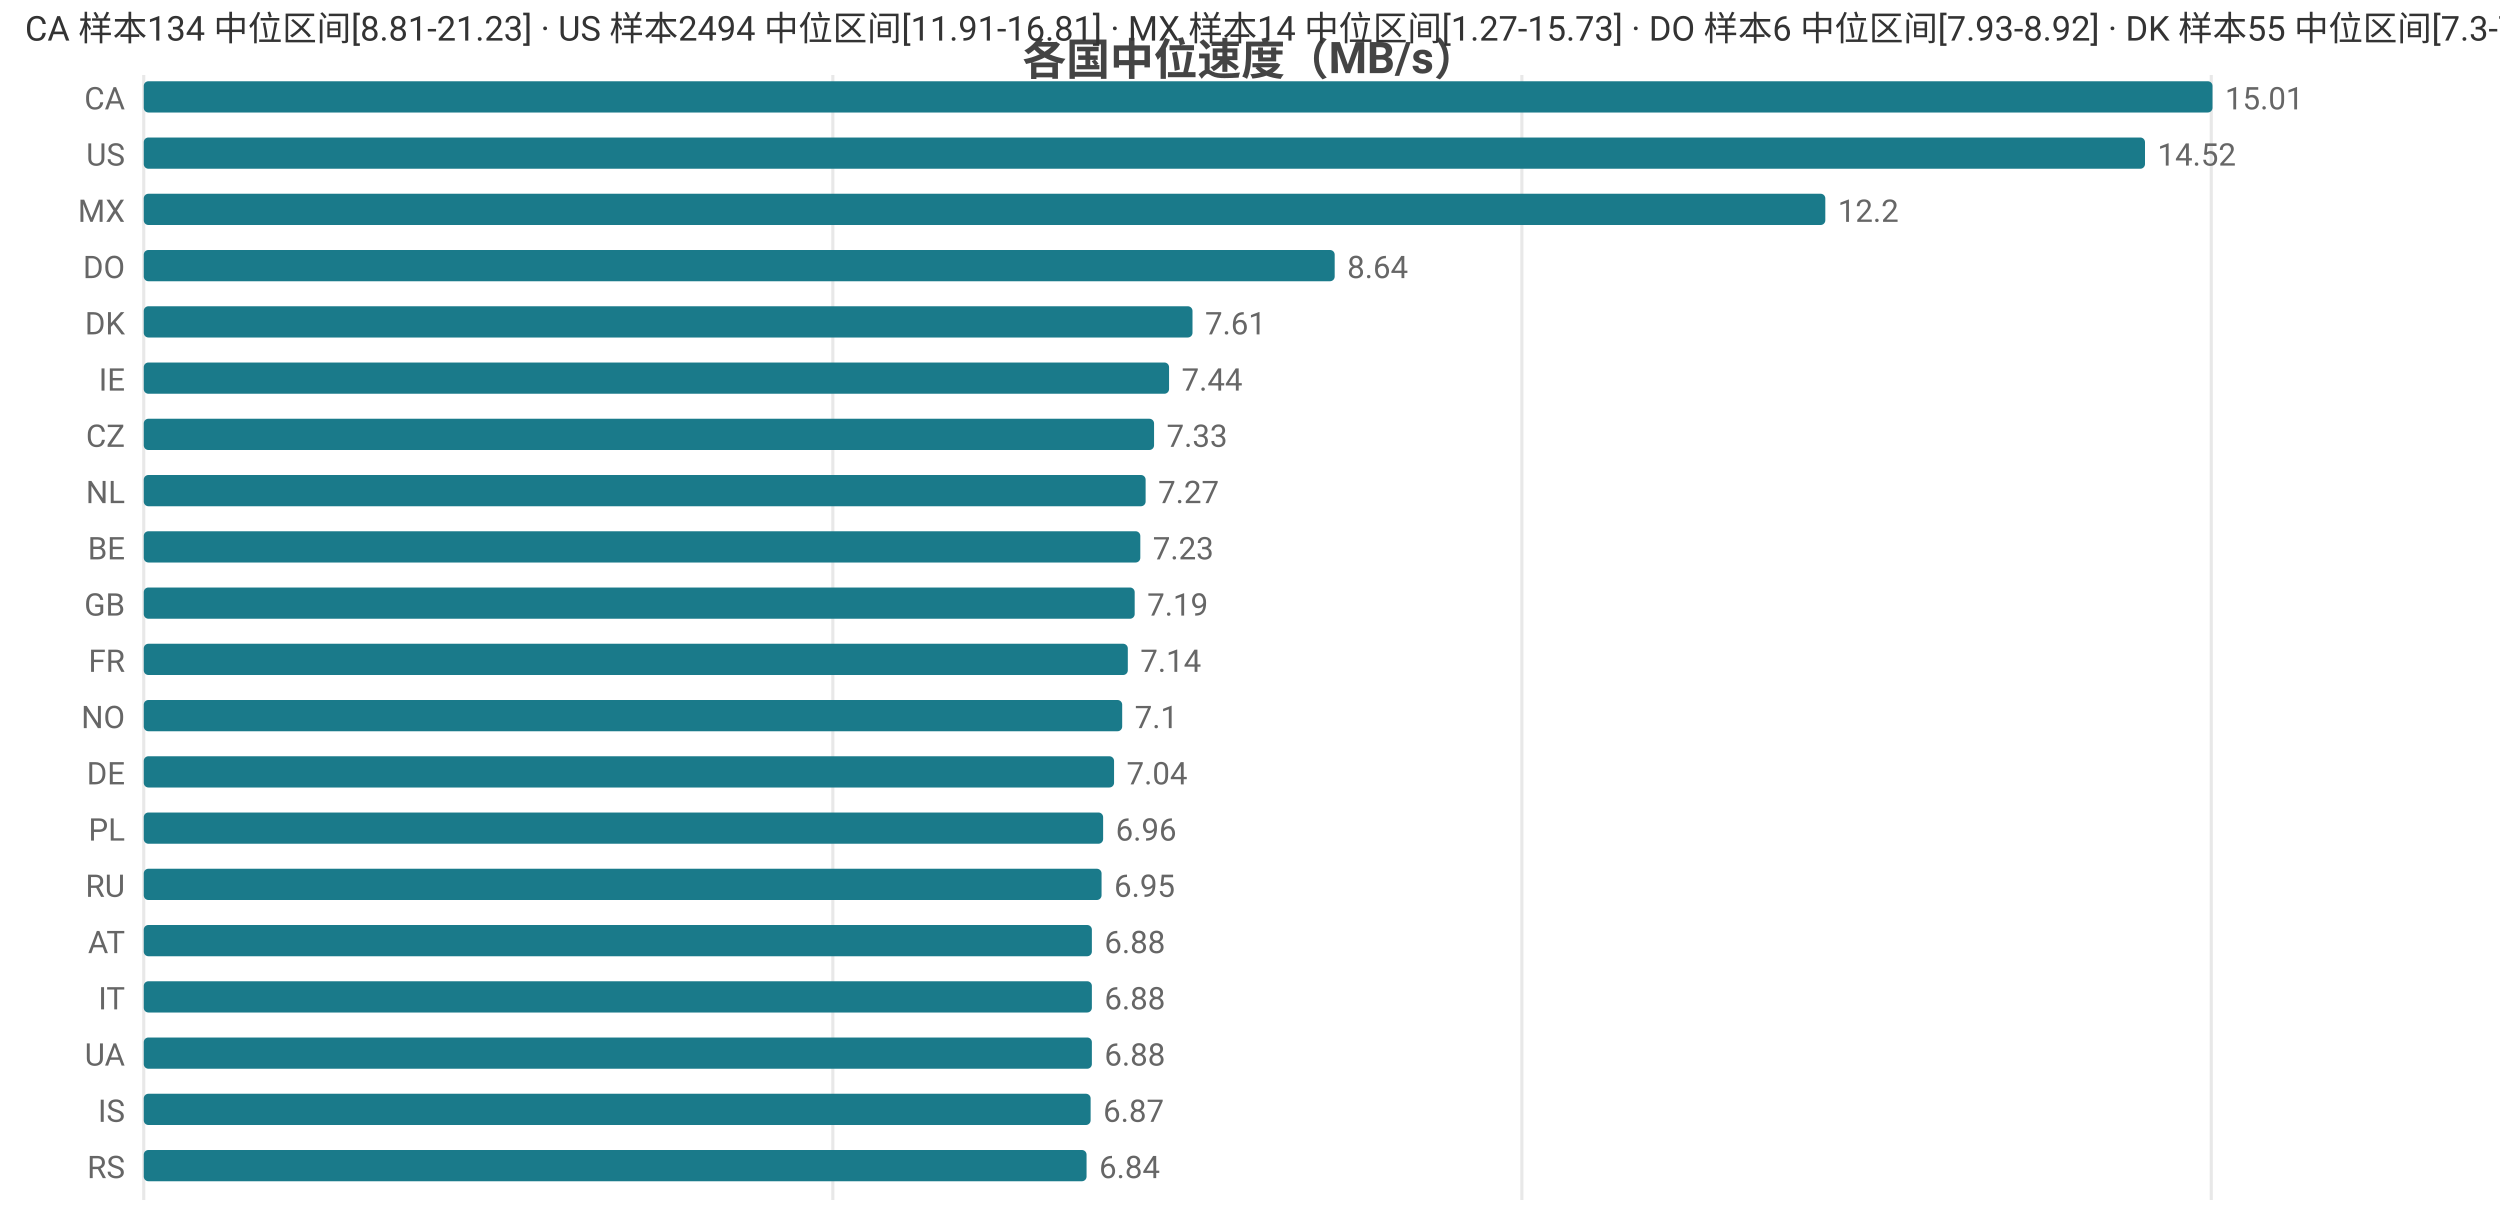
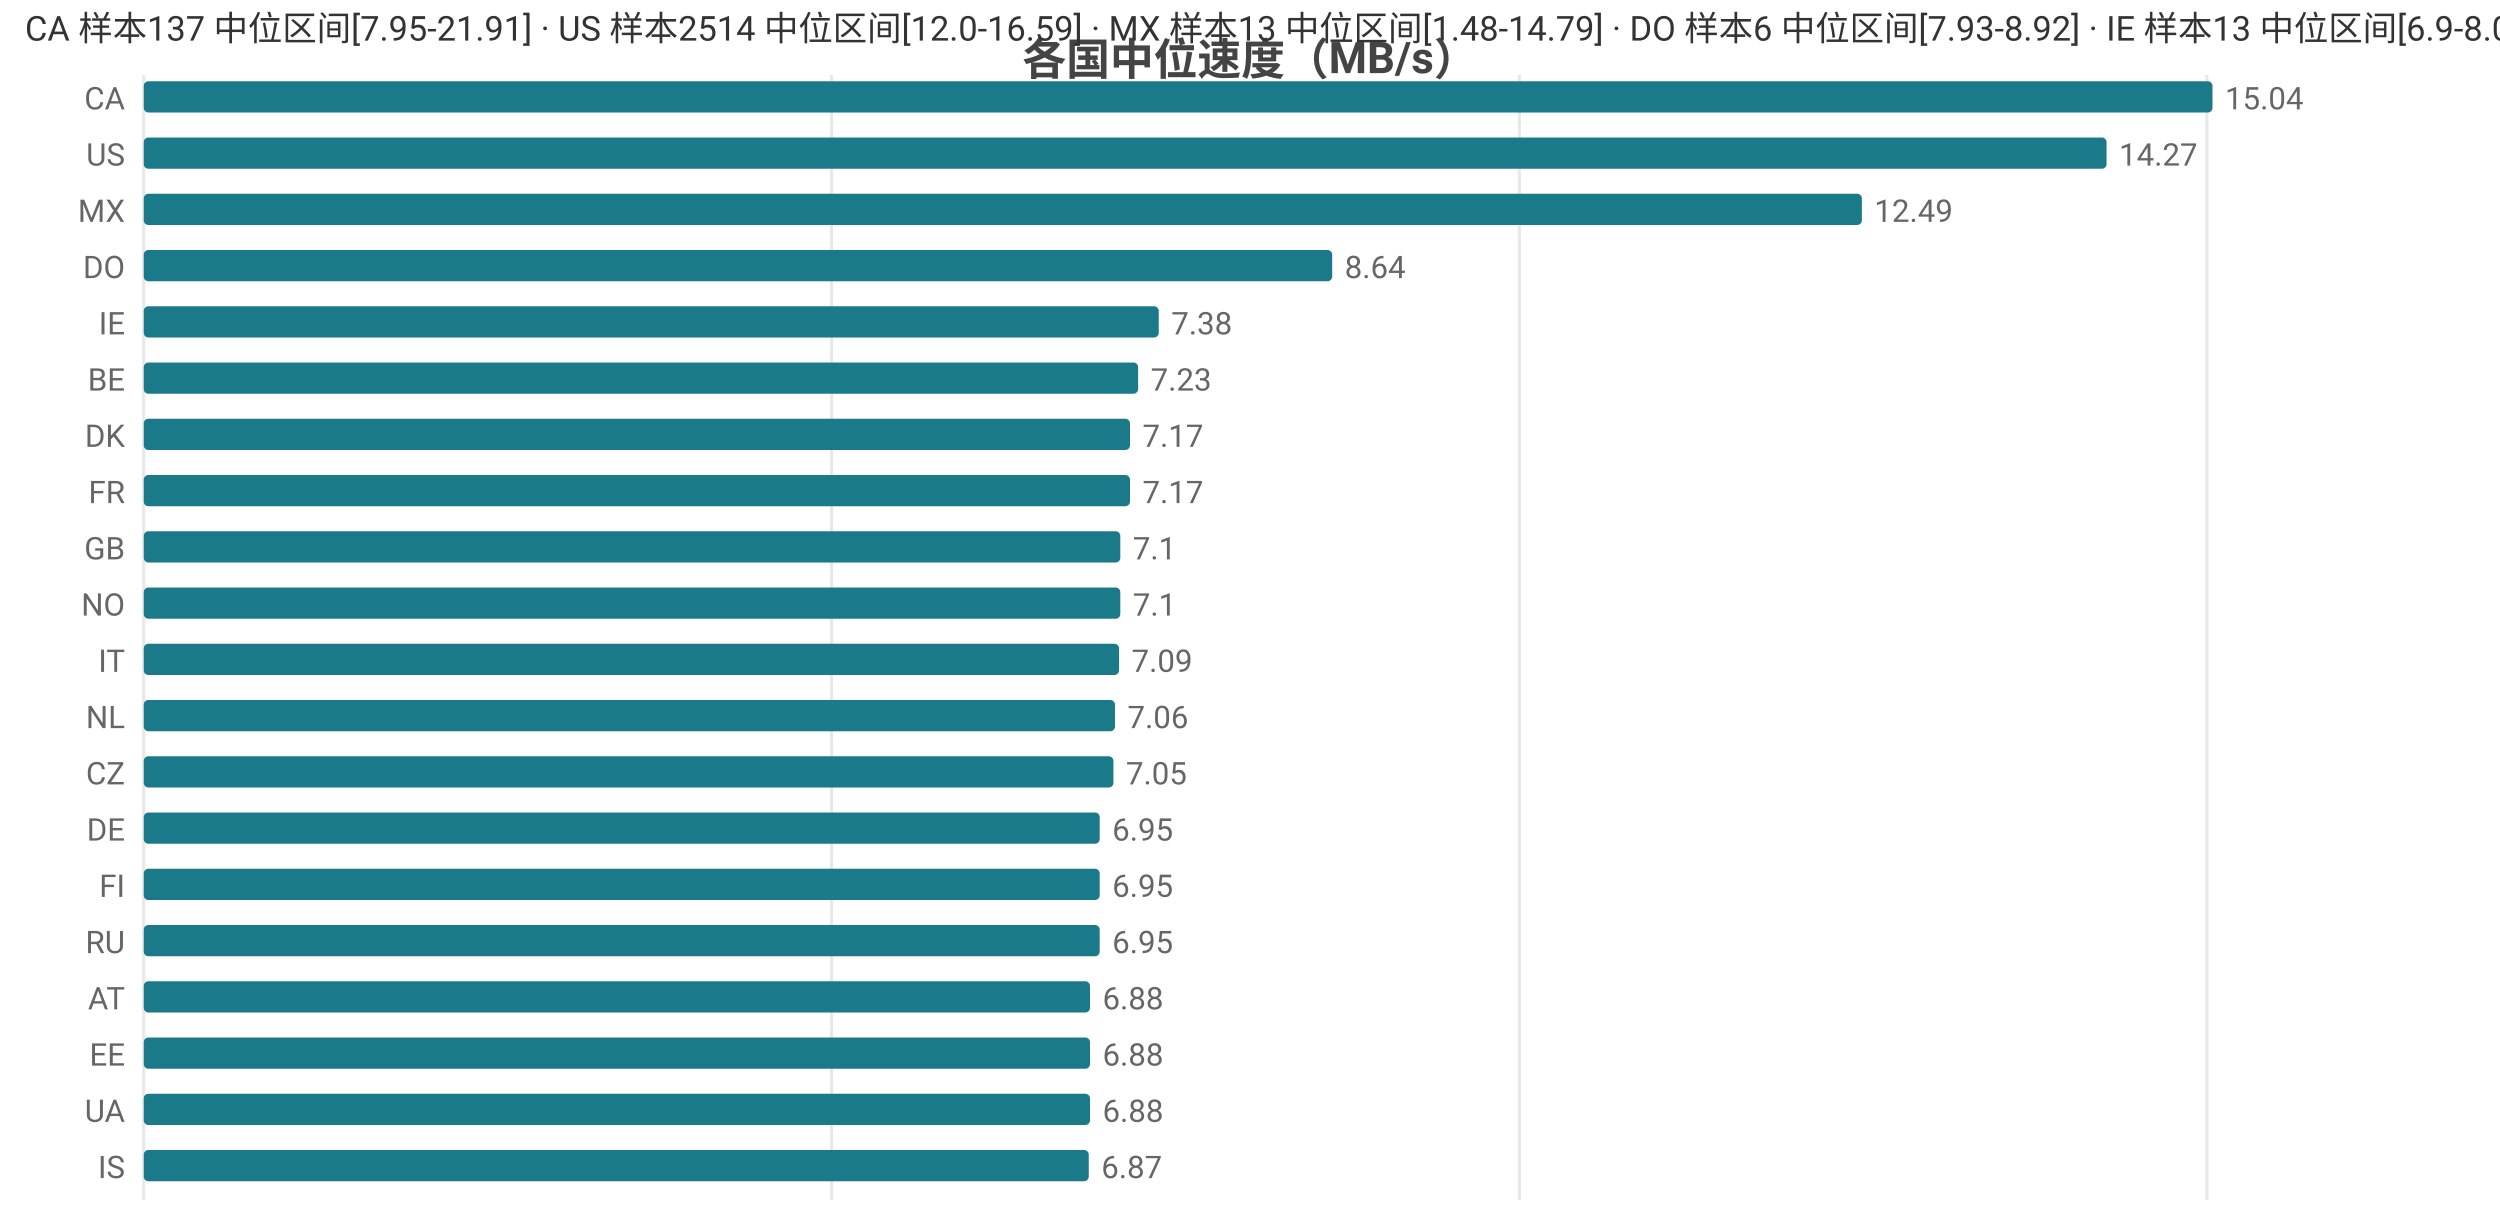
<svg xmlns="http://www.w3.org/2000/svg" width="800" height="392" viewBox="0 0 800 392">
  <rect width="800" height="392" fill="#ffffff" />
  <style>text{font-family:system-ui,-apple-system,'Segoe UI',Roboto,'PingFang SC','Microsoft YaHei','Noto Sans CJK SC',sans-serif}.g{stroke:#e8e8e8;stroke-width:1}.a{stroke:#999;stroke-width:1}.t{font-size:10px;fill:#666}.m{font-size:10px;text-anchor:middle;fill:#666}.e{font-size:10px;text-anchor:end;fill:#666}.l{font-size:11px;fill:#333}.tt{font-size:14px;font-weight:600;text-anchor:middle;fill:#444}.em{font-size:13px;text-anchor:middle;fill:#999}</style>
  <text class="tt" x="400.0" y="24">各国中位速度（MB/s）</text>
  <line class="g" x1="46" y1="24" x2="46" y2="384" />
-   <line class="g" x1="266.5" y1="24" x2="266.5" y2="384" />
-   <line class="g" x1="487.0" y1="24" x2="487.0" y2="384" />
-   <line class="g" x1="707.6" y1="24" x2="707.6" y2="384" />
+   <line class="g" x1="266.1" y1="24" x2="266.1" y2="384" />
+   <line class="g" x1="486.2" y1="24" x2="486.2" y2="384" />
+   <line class="g" x1="706.2" y1="24" x2="706.2" y2="384" />
  <text class="e" x="40" y="35">CA</text>
  <rect x="46" y="26" width="662" height="10" fill="#1a7a8a" rx="1.5" />
-   <text class="t" x="712" y="35">15.01</text>
+   <text class="t" x="712" y="35">15.04</text>
  <text class="e" x="40" y="53">US</text>
-   <rect x="46" y="44" width="640.4" height="10" fill="#1a7a8a" rx="1.5" />
-   <text class="t" x="690.4" y="53">14.52</text>
+   <rect x="46" y="44" width="628.1" height="10" fill="#1a7a8a" rx="1.5" />
+   <text class="t" x="678.1" y="53">14.27</text>
  <text class="e" x="40" y="71">MX</text>
-   <rect x="46" y="62" width="538.1" height="10" fill="#1a7a8a" rx="1.5" />
-   <text class="t" x="588.1" y="71">12.2</text>
+   <rect x="46" y="62" width="549.8" height="10" fill="#1a7a8a" rx="1.5" />
+   <text class="t" x="599.8" y="71">12.49</text>
  <text class="e" x="40" y="89">DO</text>
-   <rect x="46" y="80" width="381.1" height="10" fill="#1a7a8a" rx="1.5" />
-   <text class="t" x="431.1" y="89">8.64</text>
-   <text class="e" x="40" y="107">DK</text>
-   <rect x="46" y="98" width="335.6" height="10" fill="#1a7a8a" rx="1.5" />
-   <text class="t" x="385.6" y="107">7.61</text>
-   <text class="e" x="40" y="125">IE</text>
-   <rect x="46" y="116" width="328.1" height="10" fill="#1a7a8a" rx="1.5" />
-   <text class="t" x="378.1" y="125">7.44</text>
-   <text class="e" x="40" y="143">CZ</text>
-   <rect x="46" y="134" width="323.3" height="10" fill="#1a7a8a" rx="1.5" />
-   <text class="t" x="373.3" y="143">7.33</text>
-   <text class="e" x="40" y="161">NL</text>
-   <rect x="46" y="152" width="320.6" height="10" fill="#1a7a8a" rx="1.5" />
-   <text class="t" x="370.6" y="161">7.27</text>
-   <text class="e" x="40" y="179">BE</text>
-   <rect x="46" y="170" width="318.9" height="10" fill="#1a7a8a" rx="1.5" />
-   <text class="t" x="368.9" y="179">7.23</text>
-   <text class="e" x="40" y="197">GB</text>
-   <rect x="46" y="188" width="317.1" height="10" fill="#1a7a8a" rx="1.5" />
-   <text class="t" x="367.1" y="197">7.19</text>
-   <text class="e" x="40" y="215">FR</text>
-   <rect x="46" y="206" width="314.9" height="10" fill="#1a7a8a" rx="1.5" />
-   <text class="t" x="364.9" y="215">7.14</text>
-   <text class="e" x="40" y="233">NO</text>
-   <rect x="46" y="224" width="313.1" height="10" fill="#1a7a8a" rx="1.5" />
-   <text class="t" x="363.1" y="233">7.1</text>
-   <text class="e" x="40" y="251">DE</text>
-   <rect x="46" y="242" width="310.5" height="10" fill="#1a7a8a" rx="1.5" />
-   <text class="t" x="360.5" y="251">7.04</text>
-   <text class="e" x="40" y="269">PL</text>
-   <rect x="46" y="260" width="307.0" height="10" fill="#1a7a8a" rx="1.5" />
-   <text class="t" x="357.0" y="269">6.96</text>
-   <text class="e" x="40" y="287">RU</text>
-   <rect x="46" y="278" width="306.5" height="10" fill="#1a7a8a" rx="1.5" />
-   <text class="t" x="356.5" y="287">6.95</text>
-   <text class="e" x="40" y="305">AT</text>
-   <rect x="46" y="296" width="303.4" height="10" fill="#1a7a8a" rx="1.5" />
-   <text class="t" x="353.4" y="305">6.88</text>
-   <text class="e" x="40" y="323">IT</text>
-   <rect x="46" y="314" width="303.4" height="10" fill="#1a7a8a" rx="1.5" />
-   <text class="t" x="353.4" y="323">6.88</text>
-   <text class="e" x="40" y="341">UA</text>
-   <rect x="46" y="332" width="303.4" height="10" fill="#1a7a8a" rx="1.5" />
-   <text class="t" x="353.4" y="341">6.88</text>
-   <text class="e" x="40" y="359">IS</text>
-   <rect x="46" y="350" width="303.0" height="10" fill="#1a7a8a" rx="1.5" />
-   <text class="t" x="353.0" y="359">6.87</text>
-   <text class="e" x="40" y="377">RS</text>
-   <rect x="46" y="368" width="301.7" height="10" fill="#1a7a8a" rx="1.5" />
-   <text class="t" x="351.7" y="377">6.84</text>
-   <text class="l" x="8" y="13">CA 样本134 中位区间[8.81-21.23] · US 样本2494 中位区间[11.91-16.81] · MX 样本14 中位区间[1.27-15.73] · DO 样本6 中位区间[7.93-8.92] · DK 样本55 中位区间[7.3-7.94]</text>
+   <rect x="46" y="80" width="380.3" height="10" fill="#1a7a8a" rx="1.5" />
+   <text class="t" x="430.3" y="89">8.64</text>
+   <text class="e" x="40" y="107">IE</text>
+   <rect x="46" y="98" width="324.8" height="10" fill="#1a7a8a" rx="1.5" />
+   <text class="t" x="374.8" y="107">7.38</text>
+   <text class="e" x="40" y="125">BE</text>
+   <rect x="46" y="116" width="318.2" height="10" fill="#1a7a8a" rx="1.5" />
+   <text class="t" x="368.2" y="125">7.23</text>
+   <text class="e" x="40" y="143">DK</text>
+   <rect x="46" y="134" width="315.6" height="10" fill="#1a7a8a" rx="1.5" />
+   <text class="t" x="365.6" y="143">7.17</text>
+   <text class="e" x="40" y="161">FR</text>
+   <rect x="46" y="152" width="315.6" height="10" fill="#1a7a8a" rx="1.5" />
+   <text class="t" x="365.6" y="161">7.17</text>
+   <text class="e" x="40" y="179">GB</text>
+   <rect x="46" y="170" width="312.5" height="10" fill="#1a7a8a" rx="1.5" />
+   <text class="t" x="362.5" y="179">7.1</text>
+   <text class="e" x="40" y="197">NO</text>
+   <rect x="46" y="188" width="312.5" height="10" fill="#1a7a8a" rx="1.5" />
+   <text class="t" x="362.5" y="197">7.1</text>
+   <text class="e" x="40" y="215">IT</text>
+   <rect x="46" y="206" width="312.1" height="10" fill="#1a7a8a" rx="1.5" />
+   <text class="t" x="362.1" y="215">7.09</text>
+   <text class="e" x="40" y="233">NL</text>
+   <rect x="46" y="224" width="310.8" height="10" fill="#1a7a8a" rx="1.5" />
+   <text class="t" x="360.8" y="233">7.06</text>
+   <text class="e" x="40" y="251">CZ</text>
+   <rect x="46" y="242" width="310.3" height="10" fill="#1a7a8a" rx="1.5" />
+   <text class="t" x="360.3" y="251">7.05</text>
+   <text class="e" x="40" y="269">DE</text>
+   <rect x="46" y="260" width="305.9" height="10" fill="#1a7a8a" rx="1.5" />
+   <text class="t" x="355.9" y="269">6.95</text>
+   <text class="e" x="40" y="287">FI</text>
+   <rect x="46" y="278" width="305.9" height="10" fill="#1a7a8a" rx="1.5" />
+   <text class="t" x="355.9" y="287">6.95</text>
+   <text class="e" x="40" y="305">RU</text>
+   <rect x="46" y="296" width="305.9" height="10" fill="#1a7a8a" rx="1.5" />
+   <text class="t" x="355.9" y="305">6.95</text>
+   <text class="e" x="40" y="323">AT</text>
+   <rect x="46" y="314" width="302.8" height="10" fill="#1a7a8a" rx="1.5" />
+   <text class="t" x="352.8" y="323">6.88</text>
+   <text class="e" x="40" y="341">EE</text>
+   <rect x="46" y="332" width="302.8" height="10" fill="#1a7a8a" rx="1.5" />
+   <text class="t" x="352.8" y="341">6.88</text>
+   <text class="e" x="40" y="359">UA</text>
+   <rect x="46" y="350" width="302.8" height="10" fill="#1a7a8a" rx="1.5" />
+   <text class="t" x="352.8" y="359">6.88</text>
+   <text class="e" x="40" y="377">IS</text>
+   <rect x="46" y="368" width="302.4" height="10" fill="#1a7a8a" rx="1.5" />
+   <text class="t" x="352.4" y="377">6.87</text>
+   <text class="l" x="8" y="13">CA 样本137 中位区间[7.95-21.91] · US 样本2514 中位区间[12.0-16.59] · MX 样本13 中位区间[1.48-14.79] · DO 样本6 中位区间[7.93-8.92] · IE 样本13 中位区间[6.9-8.07]</text>
</svg>
